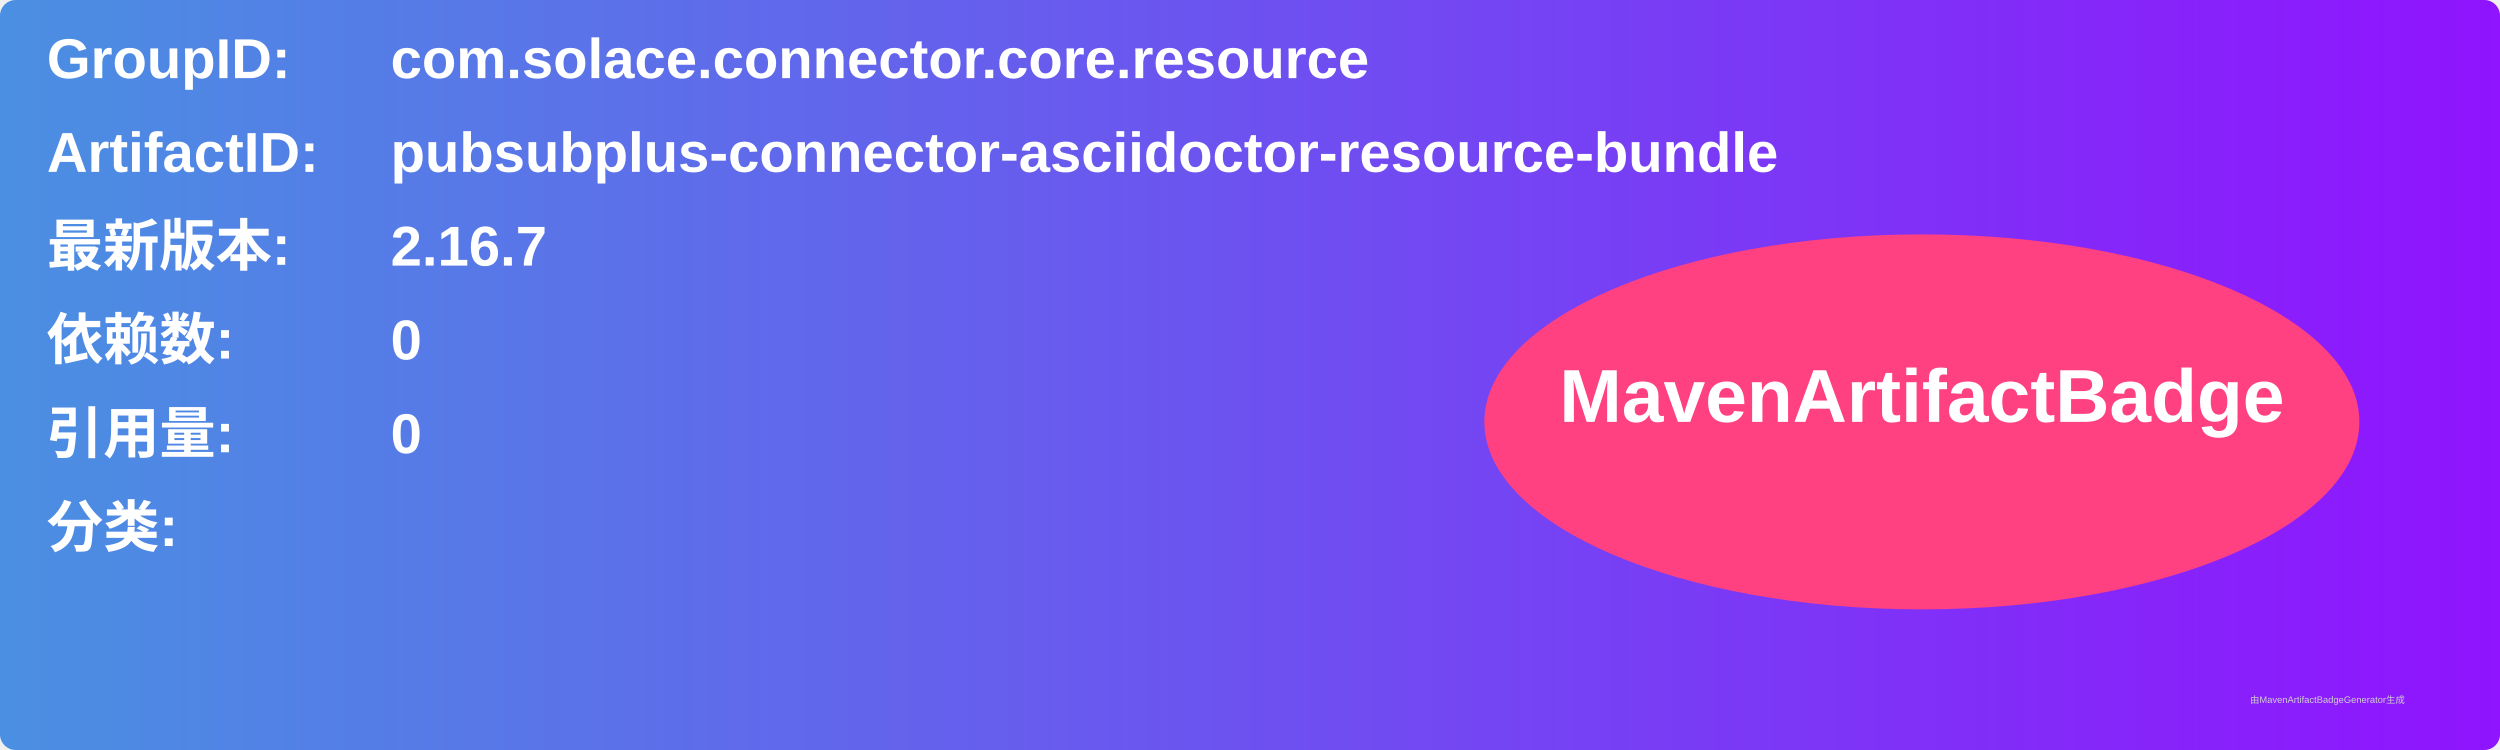
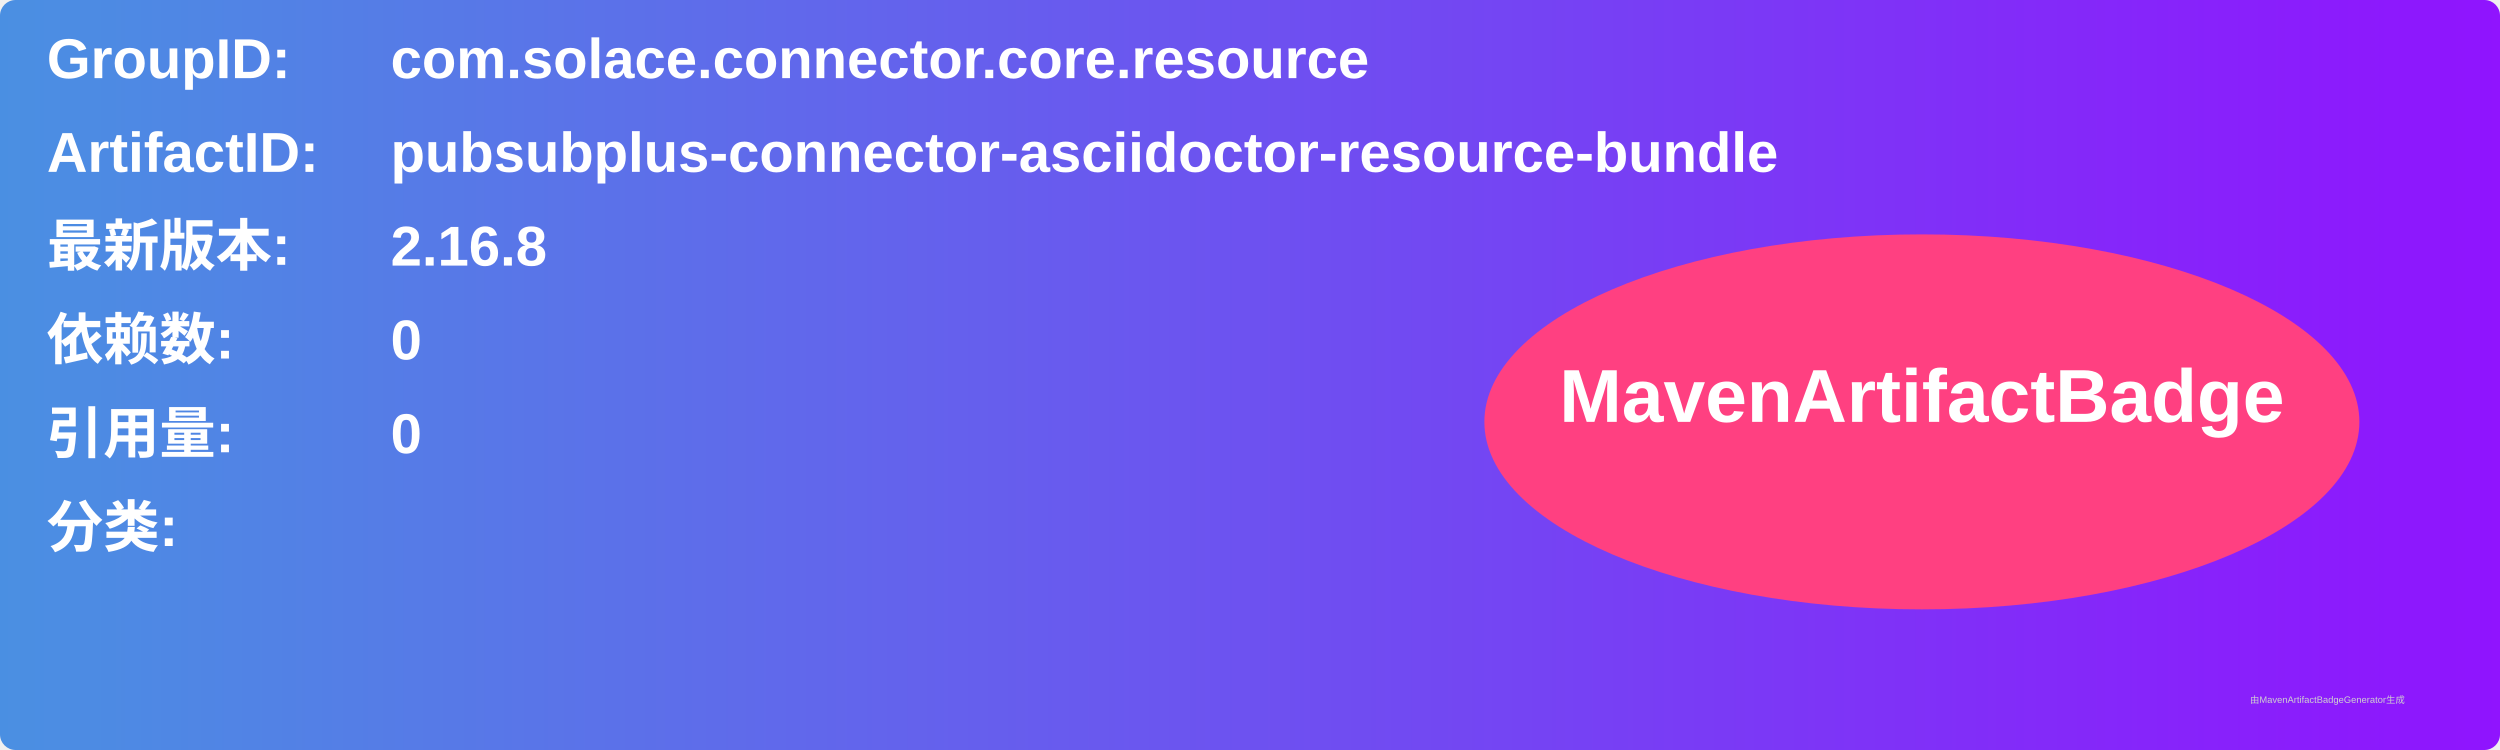
<svg xmlns="http://www.w3.org/2000/svg" width="800" height="240" viewBox="0 0 800 240">
  <linearGradient id="grad" x1="0%" y1="0%" x2="100%" y2="0%">
    <stop offset="0%" stop-color="#4a90e2" />
    <stop offset="100%" stop-color="#9013fe" />
  </linearGradient>
  <rect width="100%" height="100%" rx="5" ry="5" fill="url(#grad)" />
  <g transform="translate(15, 15)">
    <text x="0" y="10" font-family="Arial" font-size="18" fill="white" font-weight="bold" width="260">GroupID:</text>
    <text x="110" y="10" font-family="Arial" font-size="18" fill="white" font-weight="bold" width="460">com.solace.connector.core.resource</text>
    <text x="0" y="40" font-family="Arial" font-size="18" fill="white" font-weight="bold" width="260">ArtifactID:</text>
    <text x="110" y="40" font-family="Arial" font-size="18" fill="white" font-weight="bold" width="460">pubsubplus-connector-asciidoctor-resource-bundle</text>
    <text x="0" y="70" font-family="Arial" font-size="18" fill="white" font-weight="bold">最新版本:</text>
    <text x="110" y="70" font-family="Arial" font-size="18" fill="white" font-weight="bold">
-       <tspan font-weight="bold">2.16.7</tspan>
+       <tspan font-weight="bold">2.16.8</tspan>
    </text>
    <text x="0" y="100" font-family="Arial" font-size="18" fill="white" font-weight="bold">依赖数: </text>
    <text x="110" y="100" font-family="Arial" font-size="18" fill="white">
      <tspan font-weight="bold">0</tspan>
    </text>
    <text x="0" y="130" font-family="Arial" font-size="18" fill="white" font-weight="bold">引用量: </text>
    <text x="110" y="130" font-family="Arial" font-size="18" fill="white">
      <tspan font-weight="bold">0</tspan>
    </text>
    <text x="0" y="160" font-family="Arial" font-size="18" fill="white" font-weight="bold">分类:</text>
    <text x="10" y="190" font-family="Arial" font-size="10" fill="white">
      <tspan font-weight="bold" />
    </text>
    <ellipse cx="600" cy="120" rx="140" ry="60" fill="#ff4081" />
    <text x="600" y="120" text-anchor="middle" font-family="Arial" font-size="24" fill="white" font-weight="bold">MavenArtifactBadge</text>
  </g>
  <text x="720" y="225" font-family="Arial" font-size="3" fill="#d0d0d0">由MavenArtifactBadgeGenerator生成</text>
</svg>
